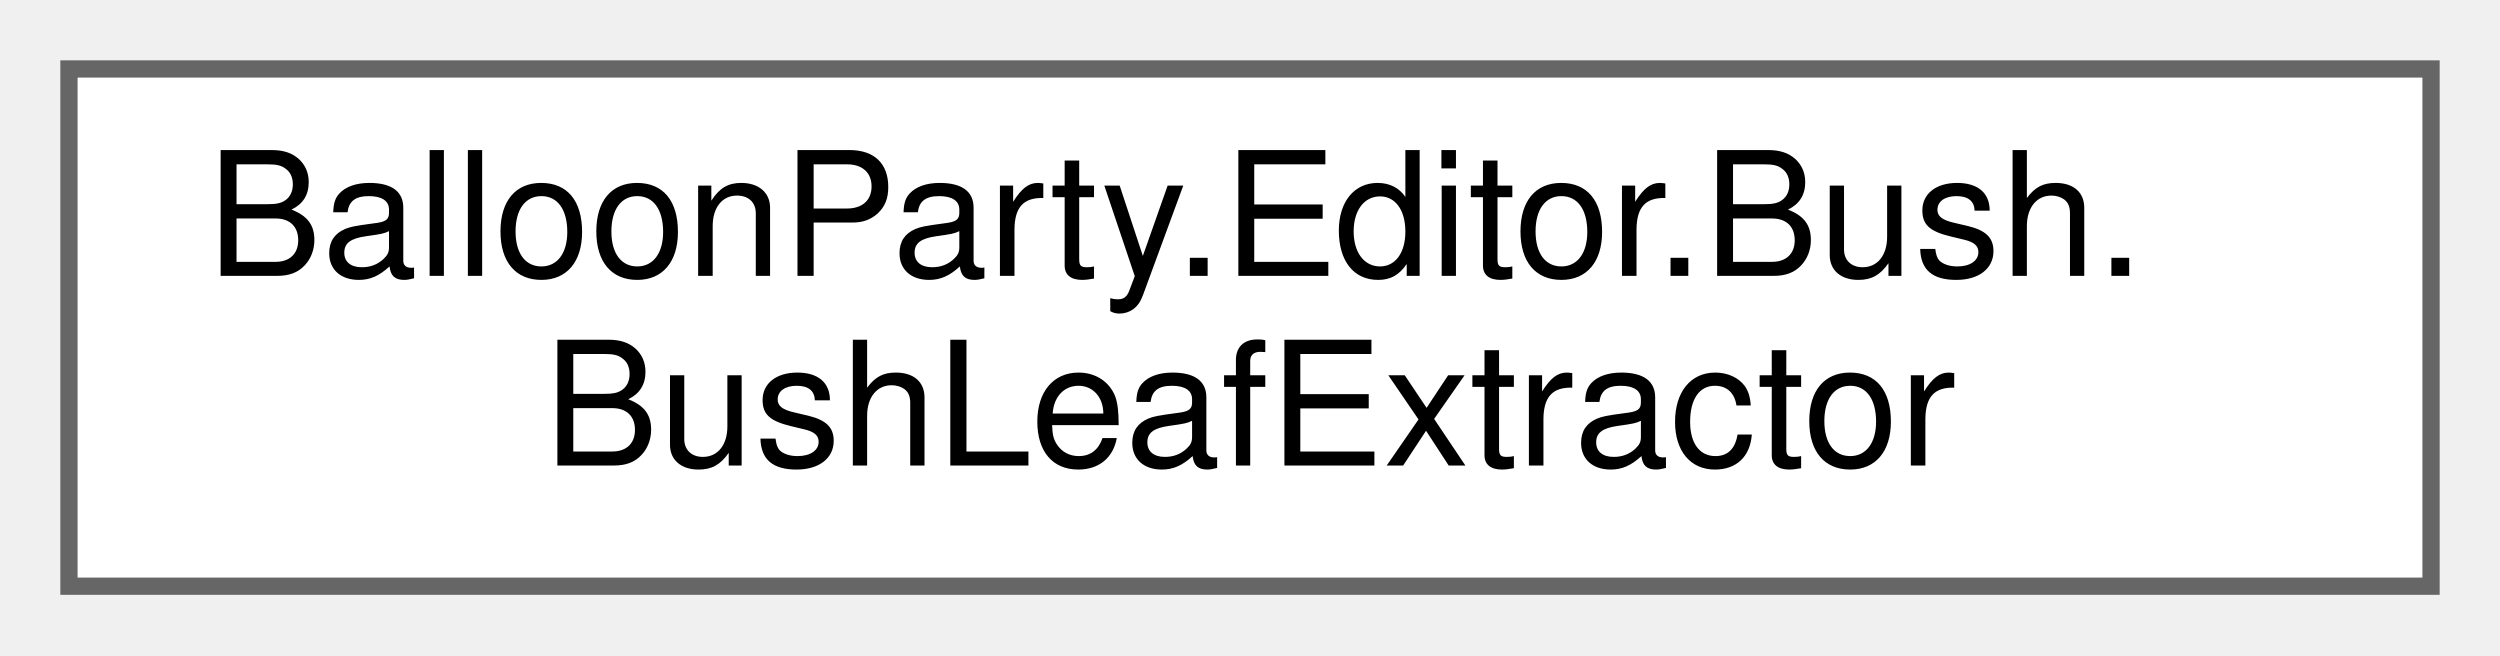
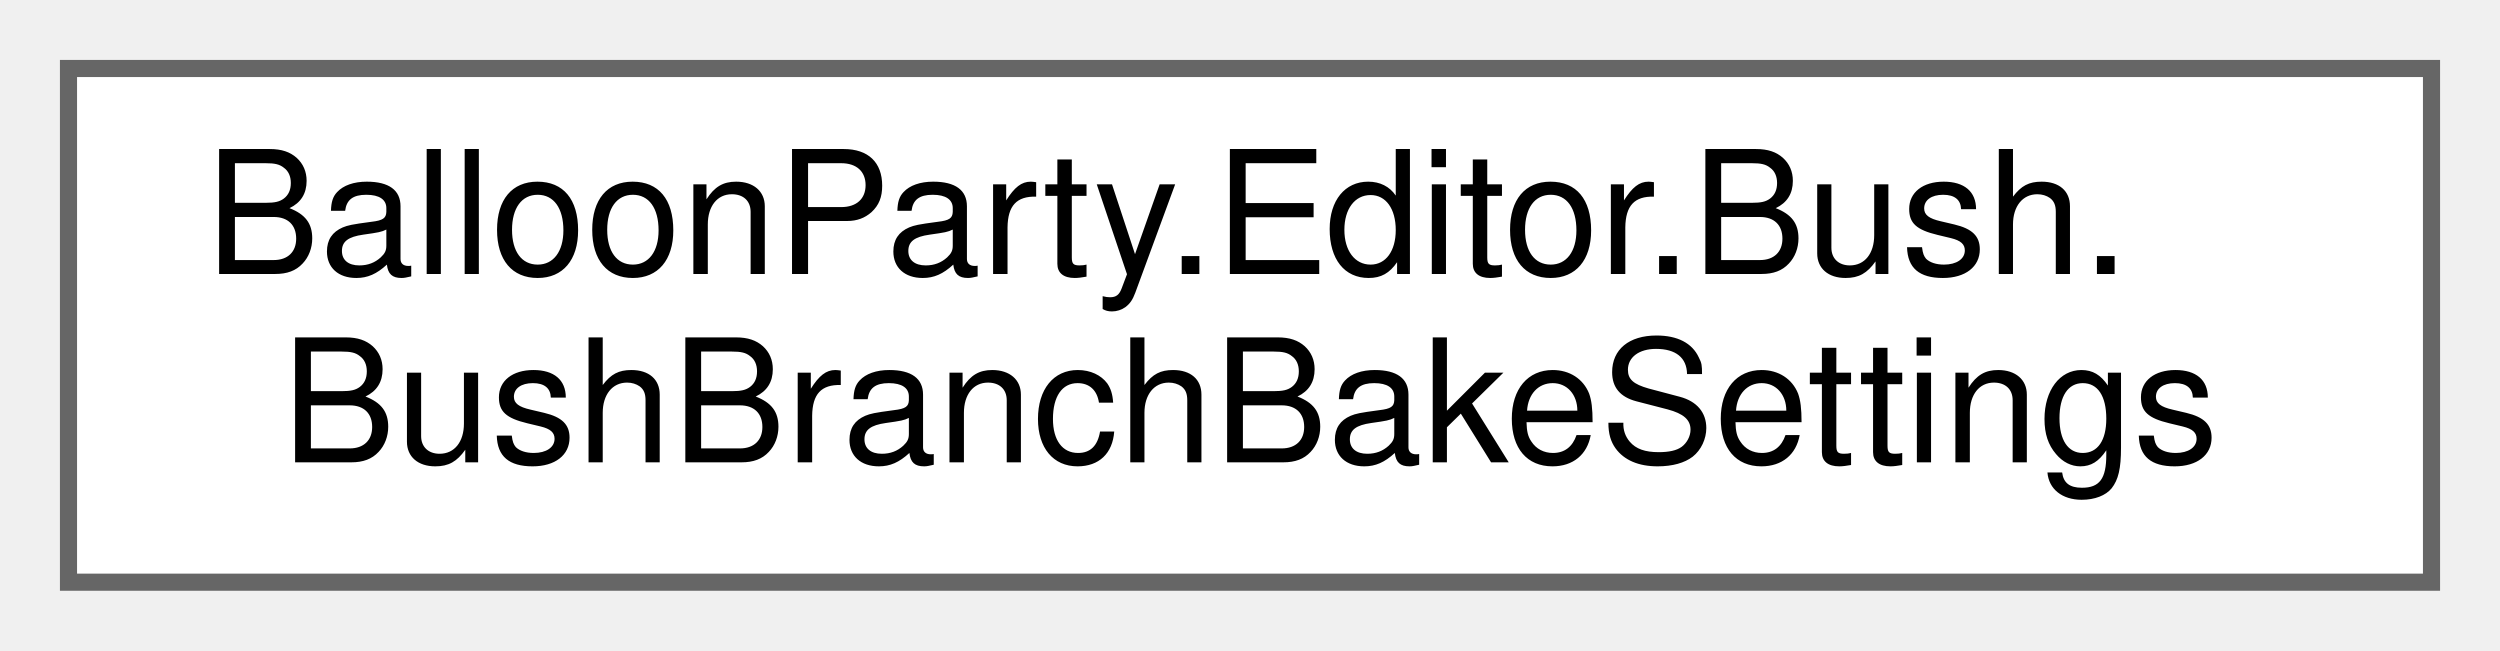
- <svg xmlns="http://www.w3.org/2000/svg" xmlns:xlink="http://www.w3.org/1999/xlink" width="145pt" height="38pt" viewBox="0.00 0.00 145.00 38.00">
+ <svg xmlns="http://www.w3.org/2000/svg" xmlns:xlink="http://www.w3.org/1999/xlink" width="146pt" height="38pt" viewBox="0.00 0.00 146.00 38.00">
  <g id="graph0" class="graph" transform="scale(1 1) rotate(0) translate(4 34)">
    <g id="Node000000" class="node">
      <g id="a_Node000000">
-         <a xlink:href="classBalloonParty_1_1Editor_1_1Bush_1_1BushLeafExtractor.html" target="_top" xlink:title="Extracts leaf attachment points from branch generator terminal segment tips.">
-           <polygon fill="white" stroke="#666666" points="137,-30 0,-30 0,0 137,0 137,-30" />
+         <a xlink:href="classBalloonParty_1_1Editor_1_1Bush_1_1BushBranchBakeSettings.html" target="_top" xlink:title=" ">
+           <polygon fill="white" stroke="#666666" points="138,-30 0,-30 0,0 138,0 138,-30" />
          <text text-anchor="start" x="8" y="-18" font-family="Helvetica,sans-Serif" font-size="10.00">BalloonParty.Editor.Bush.</text>
-           <text text-anchor="middle" x="68.5" y="-7" font-family="Helvetica,sans-Serif" font-size="10.00">BushLeafExtractor</text>
+           <text text-anchor="middle" x="69" y="-7" font-family="Helvetica,sans-Serif" font-size="10.00">BushBranchBakeSettings</text>
        </a>
      </g>
    </g>
  </g>
</svg>
